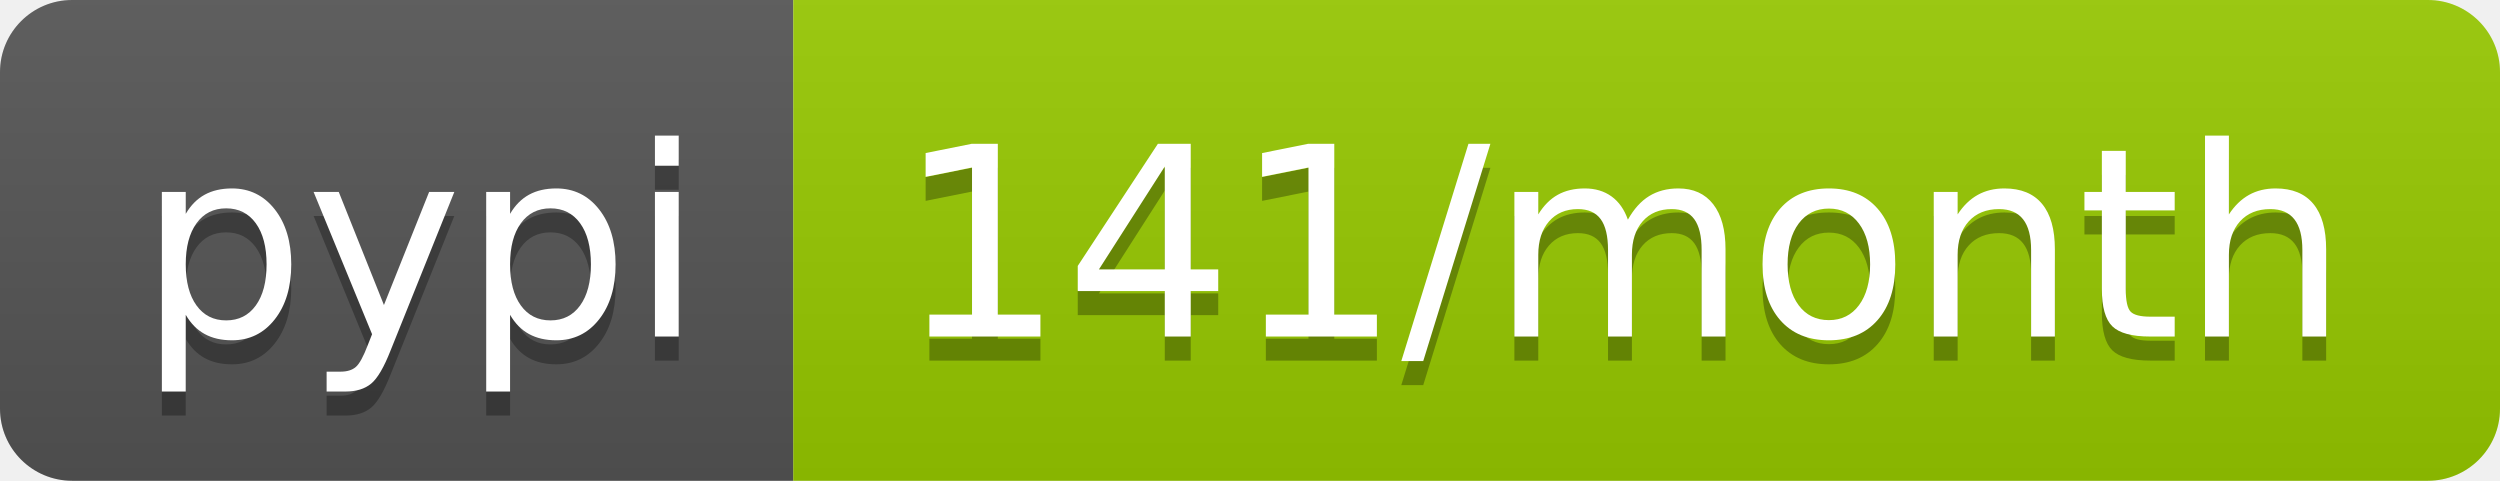
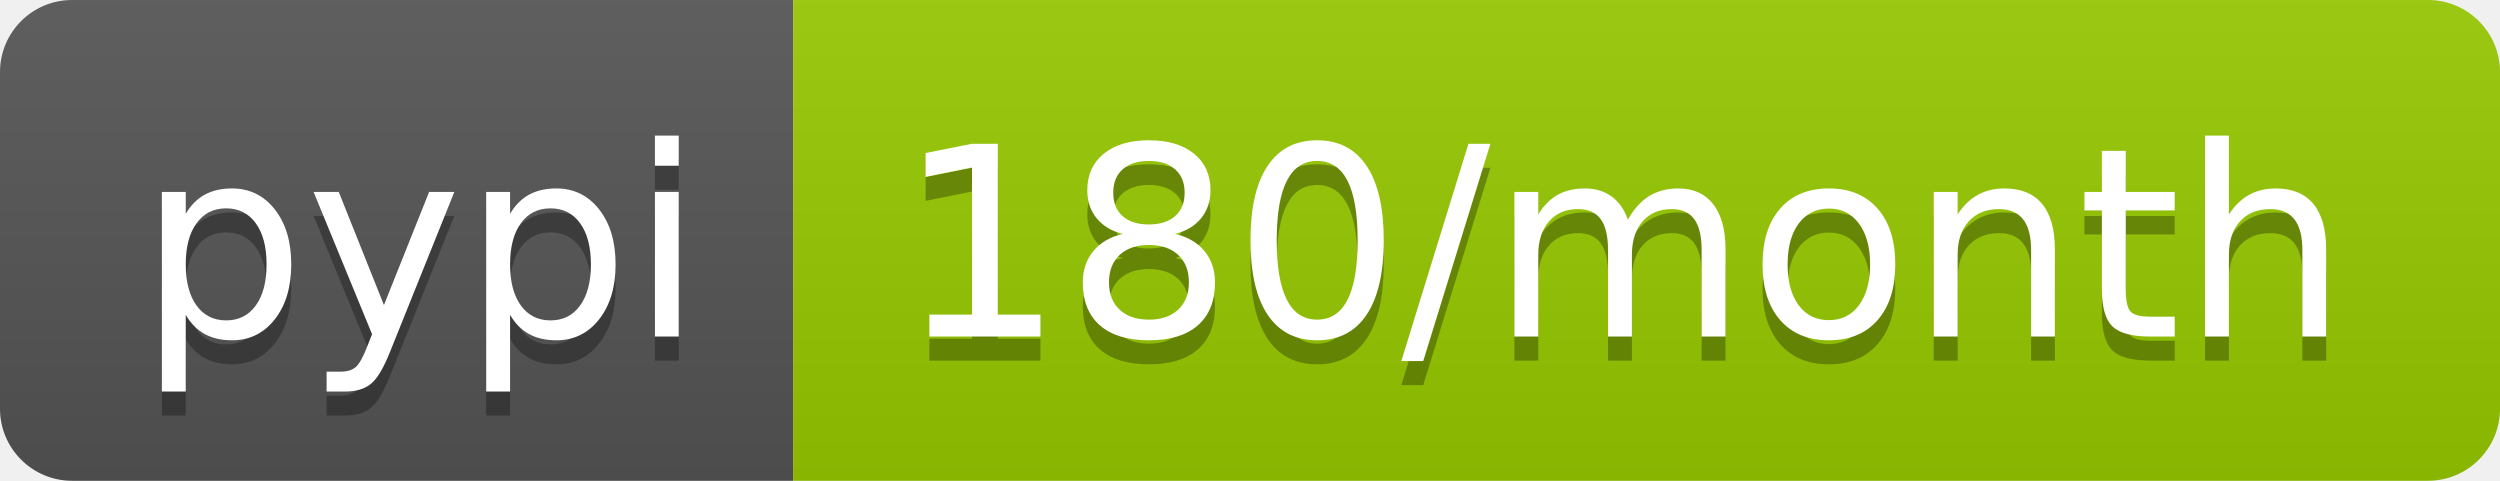
- <svg xmlns="http://www.w3.org/2000/svg" width="104" height="20" role="img" aria-label="pypi: 141/month">
+ <svg xmlns="http://www.w3.org/2000/svg" width="104" height="20" role="img" aria-label="pypi: 180/month">
  <linearGradient id="s" x2="0" y2="100%">
    <stop offset="0" stop-color="#bbb" stop-opacity=".1" />
    <stop offset="1" stop-opacity=".1" />
  </linearGradient>
  <clipPath id="r">
    <rect width="104" height="20" rx="3" fill="#fff" />
  </clipPath>
  <g clip-path="url(#r)">
    <rect width="33" height="20" fill="#555" />
    <rect x="33" width="71" height="20" fill="#97ca00" />
    <rect width="104" height="20" fill="url(#s)" />
  </g>
  <g fill="#fff" text-anchor="middle" font-family="Verdana,Geneva,DejaVu Sans,sans-serif" text-rendering="geometricPrecision" font-size="110">
    <text aria-hidden="true" x="175" y="150" fill="#010101" fill-opacity=".3" transform="scale(.1)" textLength="230">pypi</text>
    <text x="175" y="140" transform="scale(.1)" fill="#fff" textLength="230">pypi</text>
-     <text aria-hidden="true" x="675" y="150" fill="#010101" fill-opacity=".3" transform="scale(.1)" textLength="610">141/month</text>
-     <text x="675" y="140" transform="scale(.1)" fill="#fff" textLength="610">141/month</text>
+     <text aria-hidden="true" x="675" y="150" fill="#010101" fill-opacity=".3" transform="scale(.1)" textLength="610">180/month</text>
+     <text x="675" y="140" transform="scale(.1)" fill="#fff" textLength="610">180/month</text>
  </g>
</svg>
